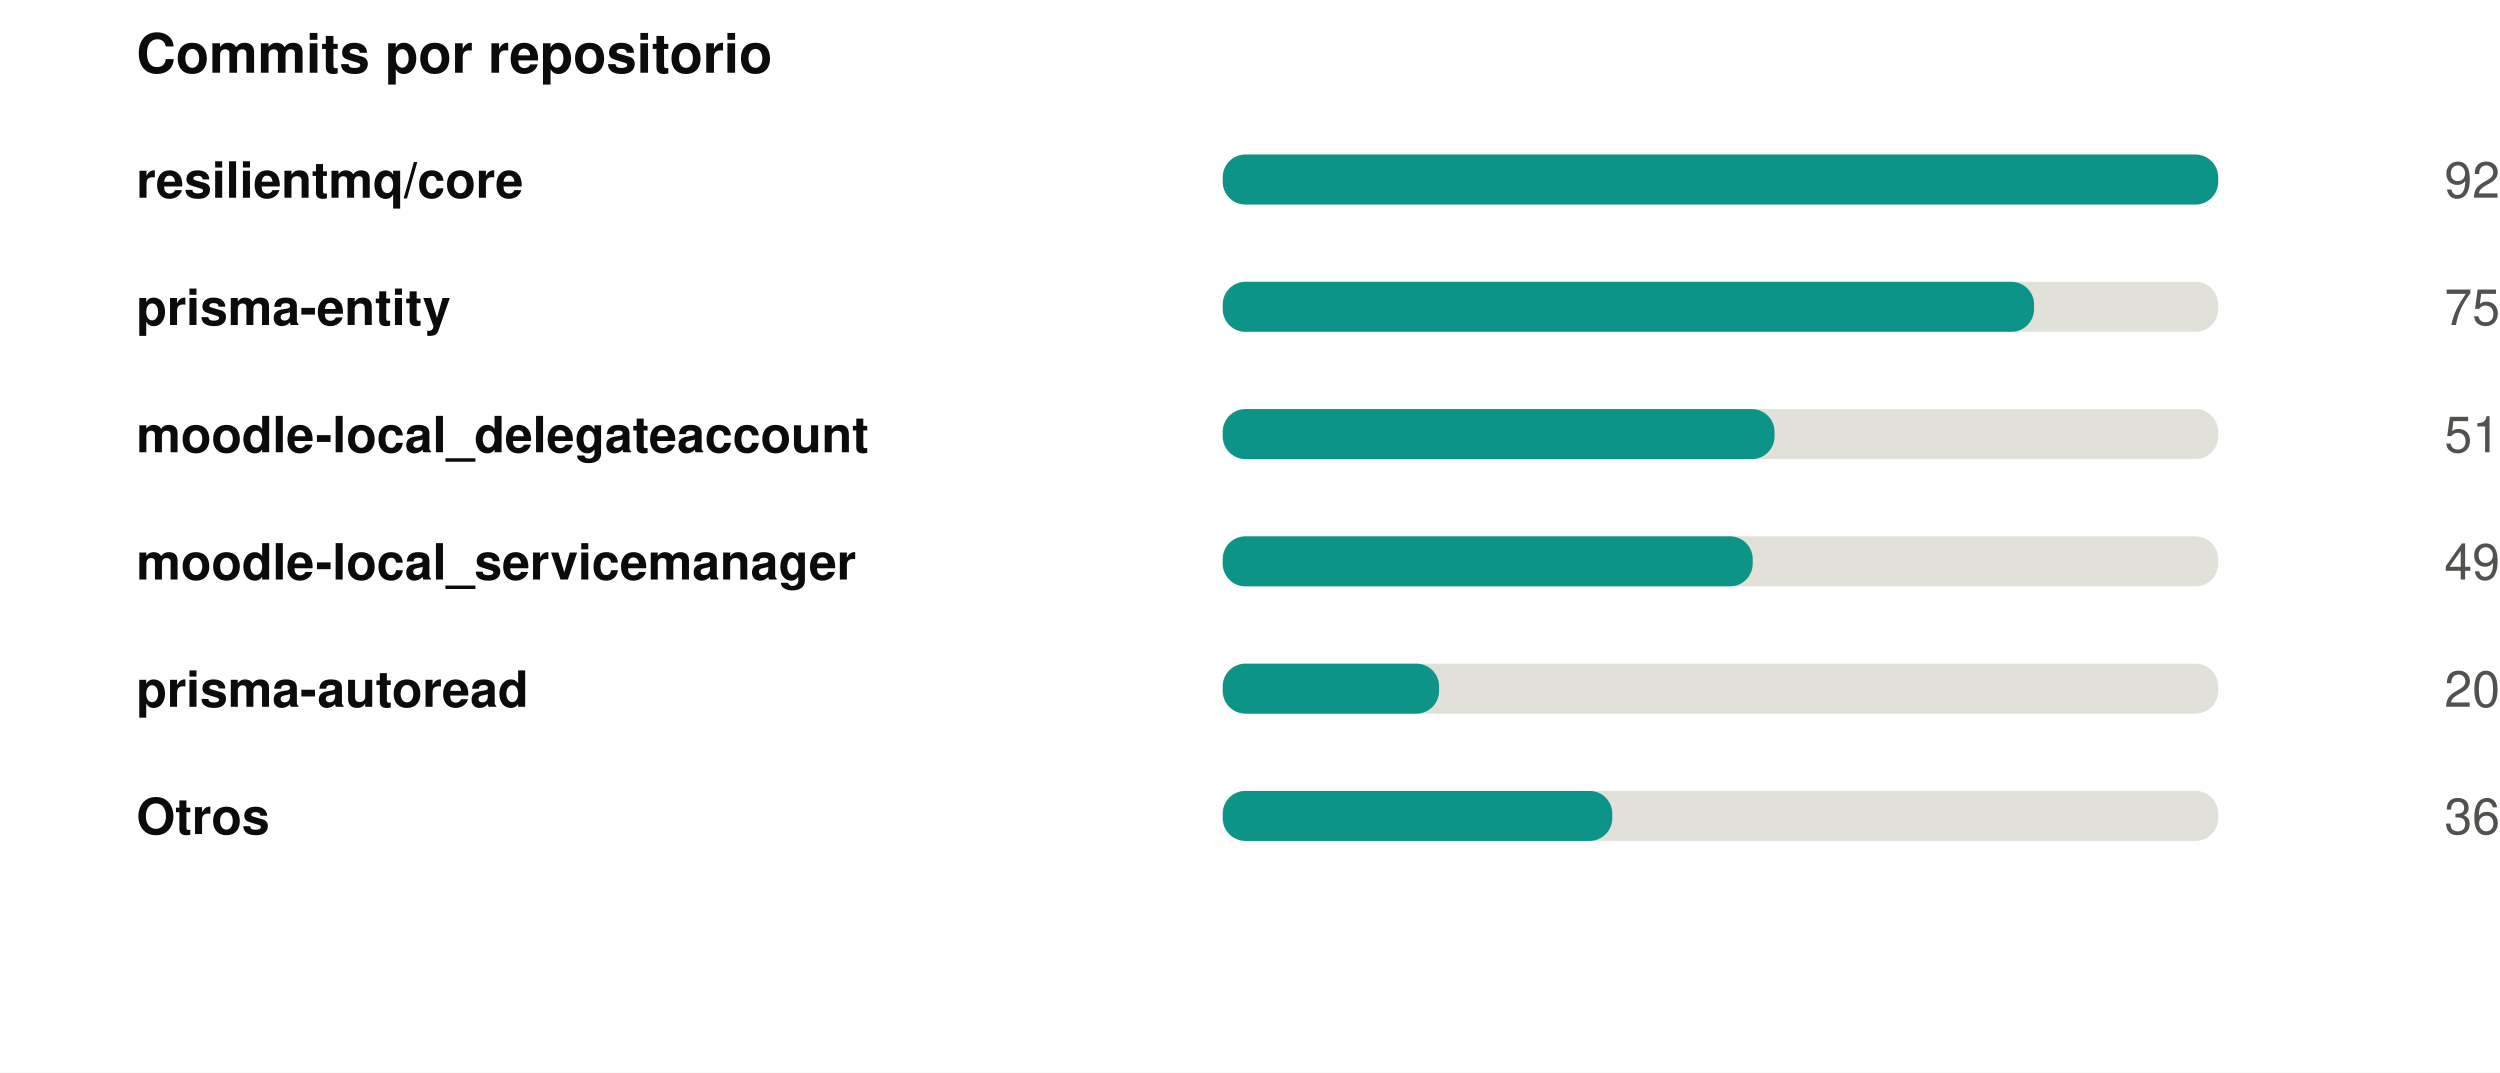
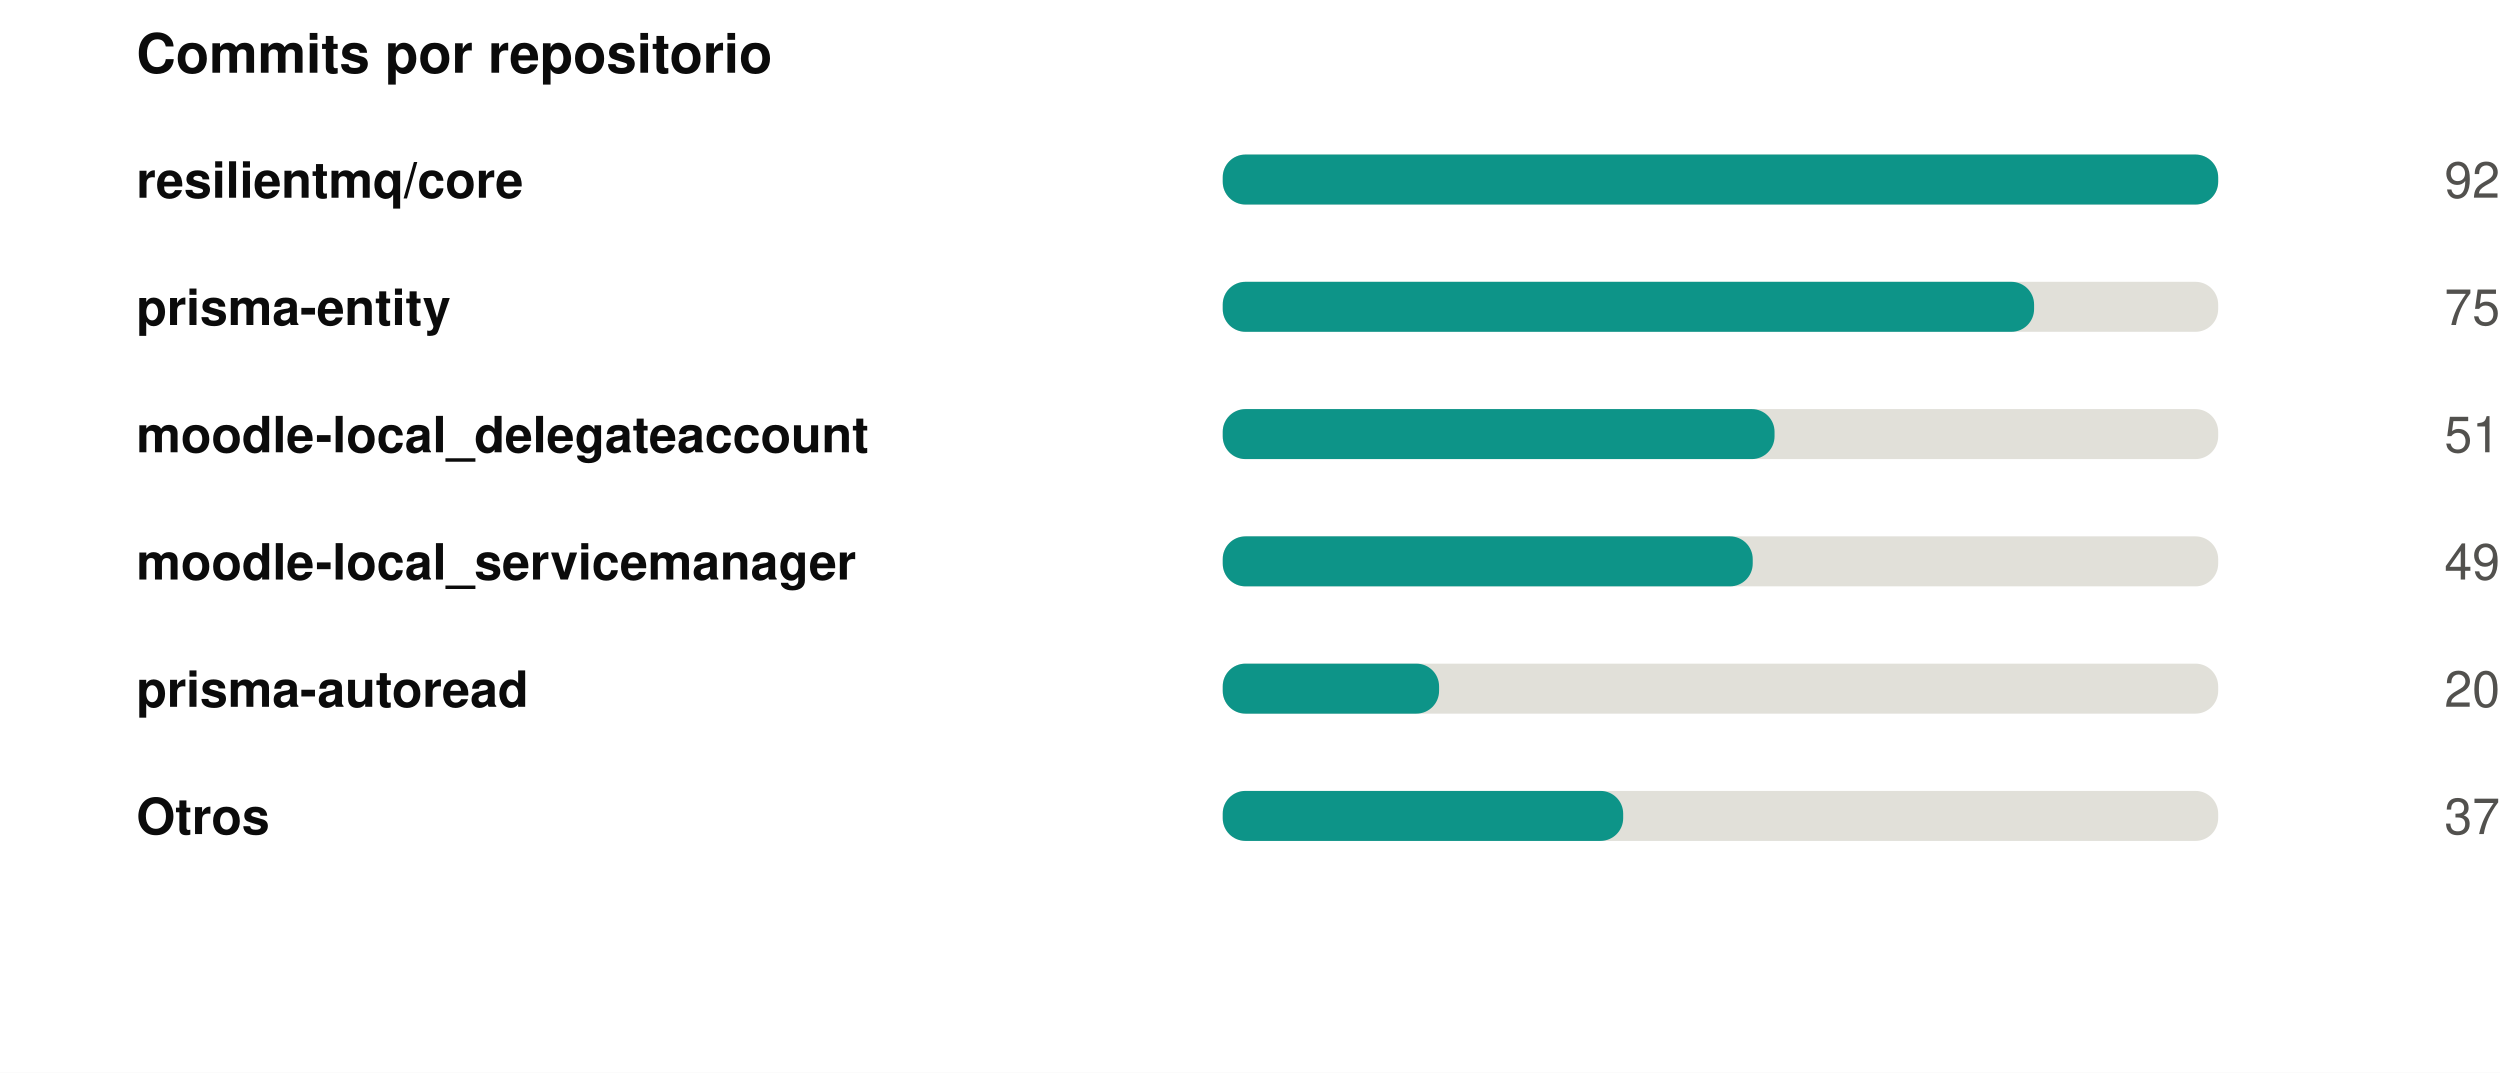
<svg xmlns="http://www.w3.org/2000/svg" width="550" height="236" viewBox="0 0 550 236" role="img">
  <rect width="550" height="236" fill="#ffffff" />
  <style>
@keyframes grow{from{transform:scaleX(0)}}
@keyframes rise{from{opacity:0;transform:translateY(9px)}}
@keyframes fade{from{opacity:0}}
@keyframes draw{to{stroke-dashoffset:0}}
.bar{transform-box:fill-box;transform-origin:left center;animation:grow .9s cubic-bezier(.22,1,.36,1) var(--d,0s) both}
.rise{animation:rise .7s cubic-bezier(.22,1,.36,1) var(--d,0s) both}
.fade{animation:fade .8s ease-out var(--d,0s) both}
.draw{animation:draw 1.7s ease-out .1s both}
@media (prefers-reduced-motion:reduce){
.bar,.rise,.fade,.draw{animation:none;transform:none;opacity:1;stroke-dashoffset:0}
}
</style>
  <g transform="translate(30,0)">
    <text x="0" y="16" font-family="-apple-system,BlinkMacSystemFont,'Segoe UI',Helvetica,Arial,sans-serif" font-size="12" font-weight="700" fill="#0b0b0b" text-anchor="start">Commits por repositorio</text>
    <text x="0" y="43.5" font-family="-apple-system,BlinkMacSystemFont,'Segoe UI',Helvetica,Arial,sans-serif" font-size="11" font-weight="600" fill="#0b0b0b" text-anchor="start">resilientmq/core</text>
    <rect x="239" y="34" width="219" height="11" rx="5" fill="#e1e0d9" />
    <rect class="bar" style="--d:0.00s" x="239" y="34" width="219.0" height="11" rx="5" fill="#0d9488" />
    <g class="fade" style="--d:0.00s">
      <text x="520" y="43.5" font-family="-apple-system,BlinkMacSystemFont,'Segoe UI',Helvetica,Arial,sans-serif" font-size="11" font-weight="400" fill="#52514e" text-anchor="end">92</text>
    </g>
    <text x="0" y="71.5" font-family="-apple-system,BlinkMacSystemFont,'Segoe UI',Helvetica,Arial,sans-serif" font-size="11" font-weight="600" fill="#0b0b0b" text-anchor="start">prisma-entity</text>
    <rect x="239" y="62" width="219" height="11" rx="5" fill="#e1e0d9" />
    <rect class="bar" style="--d:0.07s" x="239" y="62" width="178.5" height="11" rx="5" fill="#0d9488" />
    <g class="fade" style="--d:0.07s">
      <text x="520" y="71.5" font-family="-apple-system,BlinkMacSystemFont,'Segoe UI',Helvetica,Arial,sans-serif" font-size="11" font-weight="400" fill="#52514e" text-anchor="end">75</text>
    </g>
    <text x="0" y="99.5" font-family="-apple-system,BlinkMacSystemFont,'Segoe UI',Helvetica,Arial,sans-serif" font-size="11" font-weight="600" fill="#0b0b0b" text-anchor="start">moodle-local_delegateaccount</text>
    <rect x="239" y="90" width="219" height="11" rx="5" fill="#e1e0d9" />
    <rect class="bar" style="--d:0.14s" x="239" y="90" width="121.4" height="11" rx="5" fill="#0d9488" />
    <g class="fade" style="--d:0.14s">
      <text x="520" y="99.5" font-family="-apple-system,BlinkMacSystemFont,'Segoe UI',Helvetica,Arial,sans-serif" font-size="11" font-weight="400" fill="#52514e" text-anchor="end">51</text>
    </g>
    <text x="0" y="127.5" font-family="-apple-system,BlinkMacSystemFont,'Segoe UI',Helvetica,Arial,sans-serif" font-size="11" font-weight="600" fill="#0b0b0b" text-anchor="start">moodle-local_servicemanager</text>
    <rect x="239" y="118" width="219" height="11" rx="5" fill="#e1e0d9" />
    <rect class="bar" style="--d:0.21s" x="239" y="118" width="116.6" height="11" rx="5" fill="#0d9488" />
    <g class="fade" style="--d:0.21s">
      <text x="520" y="127.5" font-family="-apple-system,BlinkMacSystemFont,'Segoe UI',Helvetica,Arial,sans-serif" font-size="11" font-weight="400" fill="#52514e" text-anchor="end">49</text>
    </g>
    <text x="0" y="155.5" font-family="-apple-system,BlinkMacSystemFont,'Segoe UI',Helvetica,Arial,sans-serif" font-size="11" font-weight="600" fill="#0b0b0b" text-anchor="start">prisma-autoread</text>
    <rect x="239" y="146" width="219" height="11" rx="5" fill="#e1e0d9" />
    <rect class="bar" style="--d:0.28s" x="239" y="146" width="47.6" height="11" rx="5" fill="#0d9488" />
    <g class="fade" style="--d:0.28s">
      <text x="520" y="155.5" font-family="-apple-system,BlinkMacSystemFont,'Segoe UI',Helvetica,Arial,sans-serif" font-size="11" font-weight="400" fill="#52514e" text-anchor="end">20</text>
    </g>
    <text x="0" y="183.5" font-family="-apple-system,BlinkMacSystemFont,'Segoe UI',Helvetica,Arial,sans-serif" font-size="11" font-weight="600" fill="#0b0b0b" text-anchor="start">Otros</text>
    <rect x="239" y="174" width="219" height="11" rx="5" fill="#e1e0d9" />
-     <rect class="bar" style="--d:0.35s" x="239" y="174" width="85.7" height="11" rx="5" fill="#0d9488" />
+     <rect class="bar" style="--d:0.35s" x="239" y="174" width="88.1" height="11" rx="5" fill="#0d9488" />
    <g class="fade" style="--d:0.35s">
-       <text x="520" y="183.5" font-family="-apple-system,BlinkMacSystemFont,'Segoe UI',Helvetica,Arial,sans-serif" font-size="11" font-weight="400" fill="#52514e" text-anchor="end">36</text>
+       <text x="520" y="183.5" font-family="-apple-system,BlinkMacSystemFont,'Segoe UI',Helvetica,Arial,sans-serif" font-size="11" font-weight="400" fill="#52514e" text-anchor="end">37</text>
    </g>
  </g>
</svg>
